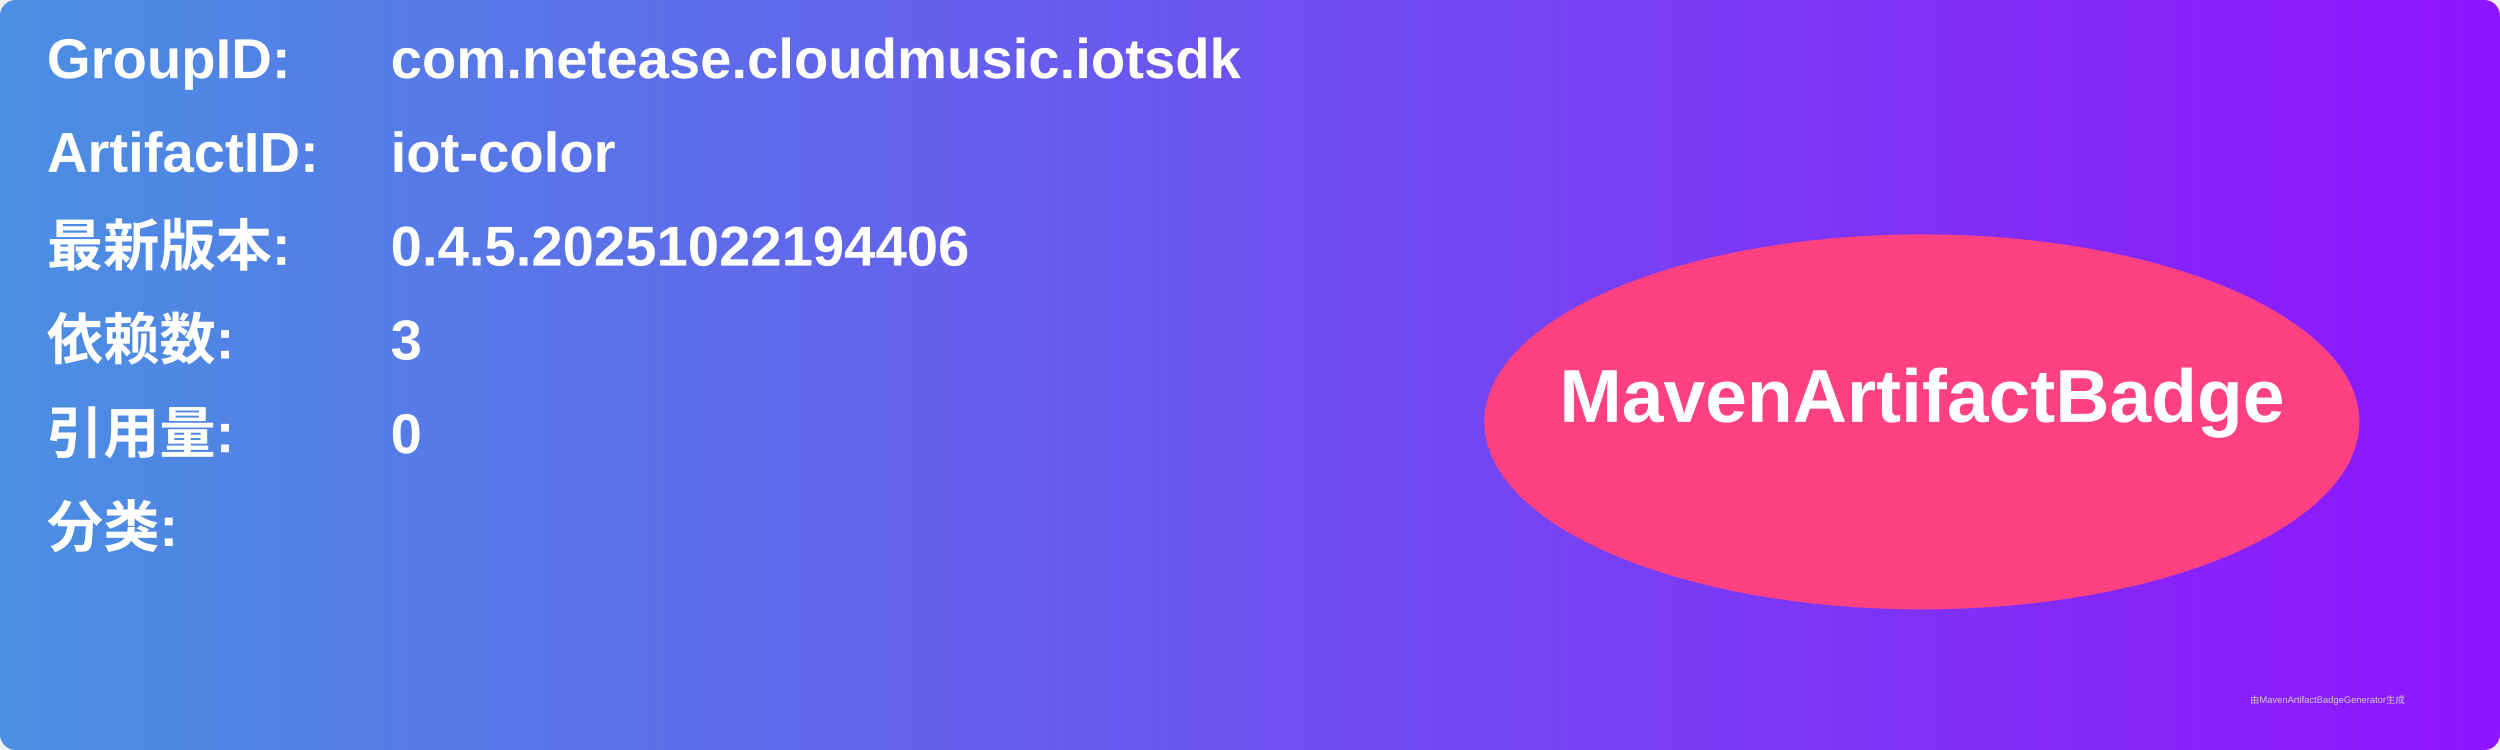
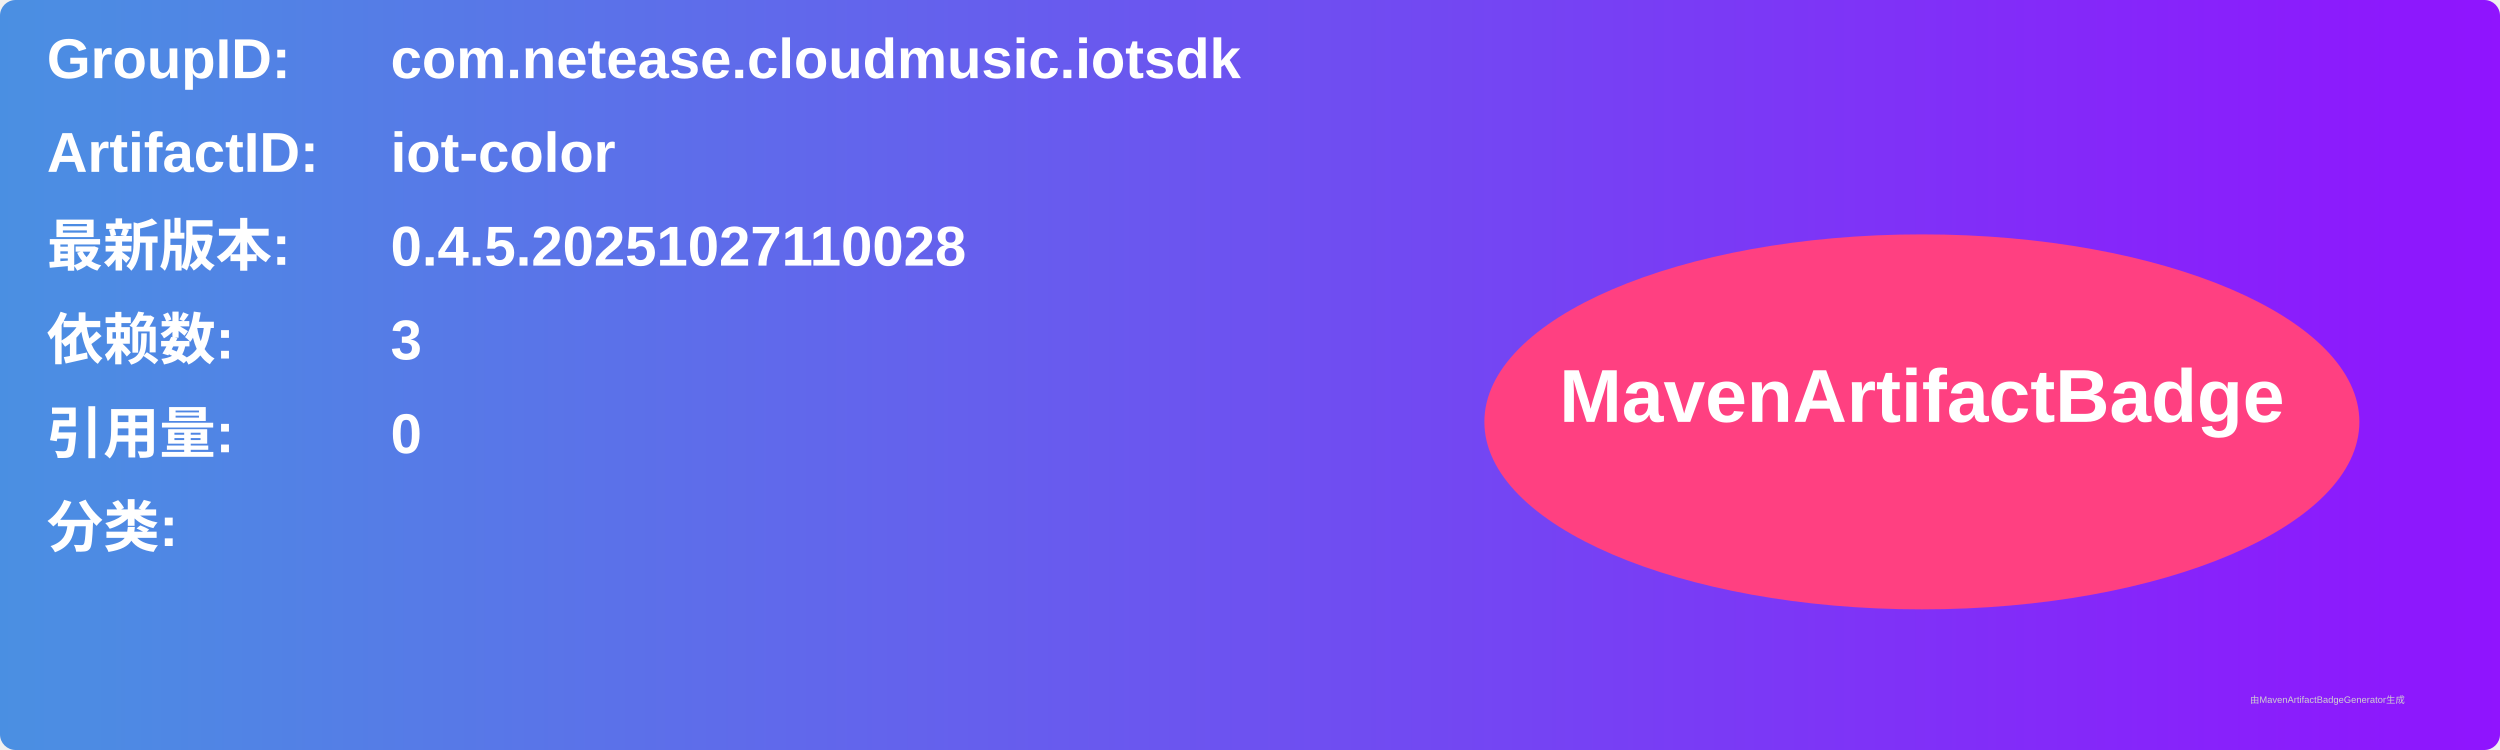
<svg xmlns="http://www.w3.org/2000/svg" width="800" height="240" viewBox="0 0 800 240">
  <linearGradient id="grad" x1="0%" y1="0%" x2="100%" y2="0%">
    <stop offset="0%" stop-color="#4a90e2" />
    <stop offset="100%" stop-color="#9013fe" />
  </linearGradient>
  <rect width="100%" height="100%" rx="5" ry="5" fill="url(#grad)" />
  <g transform="translate(15, 15)">
    <text x="0" y="10" font-family="Arial" font-size="18" fill="white" font-weight="bold" width="260">GroupID:</text>
    <text x="110" y="10" font-family="Arial" font-size="18" fill="white" font-weight="bold" width="460">com.netease.cloudmusic.iotsdk</text>
    <text x="0" y="40" font-family="Arial" font-size="18" fill="white" font-weight="bold" width="260">ArtifactID:</text>
    <text x="110" y="40" font-family="Arial" font-size="18" fill="white" font-weight="bold" width="460">iot-color</text>
    <text x="0" y="70" font-family="Arial" font-size="18" fill="white" font-weight="bold">最新版本:</text>
    <text x="110" y="70" font-family="Arial" font-size="18" fill="white" font-weight="bold">
-       <tspan font-weight="bold">0.4.5.20251022194406</tspan>
+       <tspan font-weight="bold">0.4.5.20251027110028</tspan>
    </text>
    <text x="0" y="100" font-family="Arial" font-size="18" fill="white" font-weight="bold">依赖数: </text>
    <text x="110" y="100" font-family="Arial" font-size="18" fill="white">
      <tspan font-weight="bold">3</tspan>
    </text>
    <text x="0" y="130" font-family="Arial" font-size="18" fill="white" font-weight="bold">引用量: </text>
    <text x="110" y="130" font-family="Arial" font-size="18" fill="white">
      <tspan font-weight="bold">0</tspan>
    </text>
    <text x="0" y="160" font-family="Arial" font-size="18" fill="white" font-weight="bold">分类:</text>
    <text x="10" y="190" font-family="Arial" font-size="10" fill="white">
      <tspan font-weight="bold" />
    </text>
    <ellipse cx="600" cy="120" rx="140" ry="60" fill="#ff4081" />
    <text x="600" y="120" text-anchor="middle" font-family="Arial" font-size="24" fill="white" font-weight="bold">MavenArtifactBadge</text>
  </g>
  <text x="720" y="225" font-family="Arial" font-size="3" fill="#d0d0d0">由MavenArtifactBadgeGenerator生成</text>
</svg>
